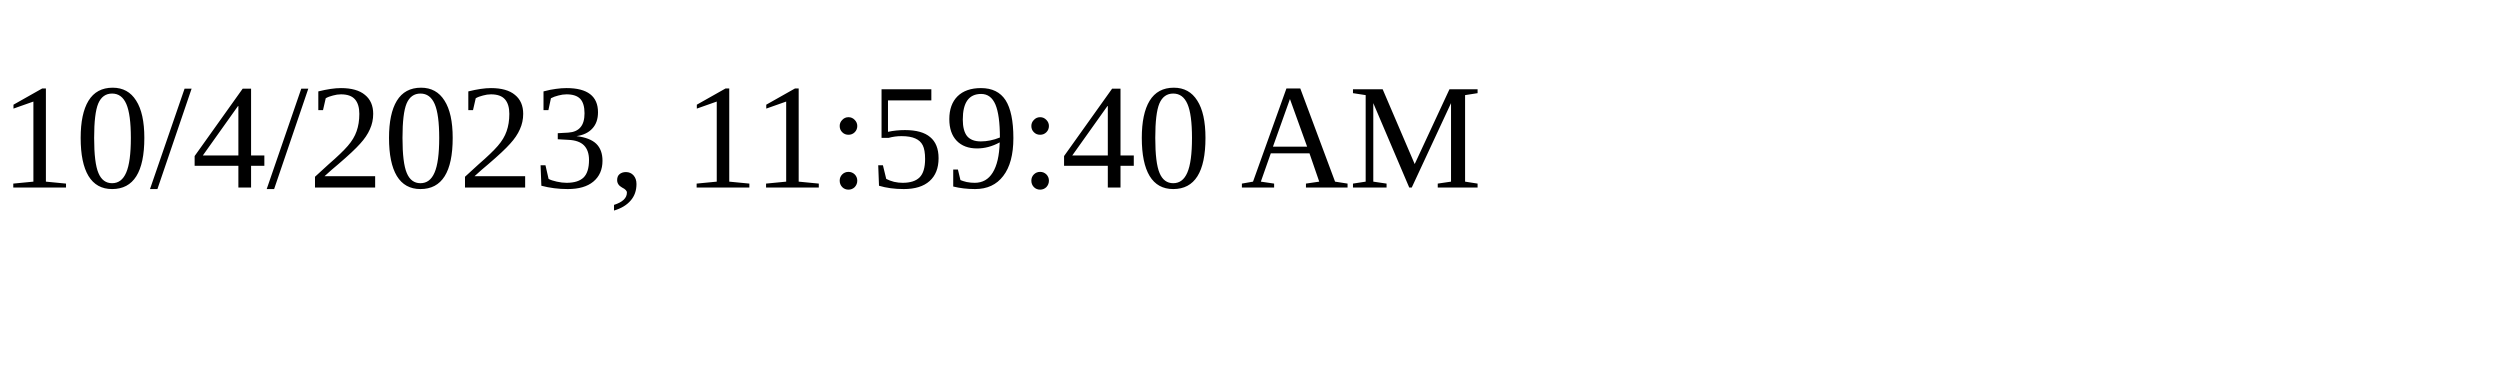
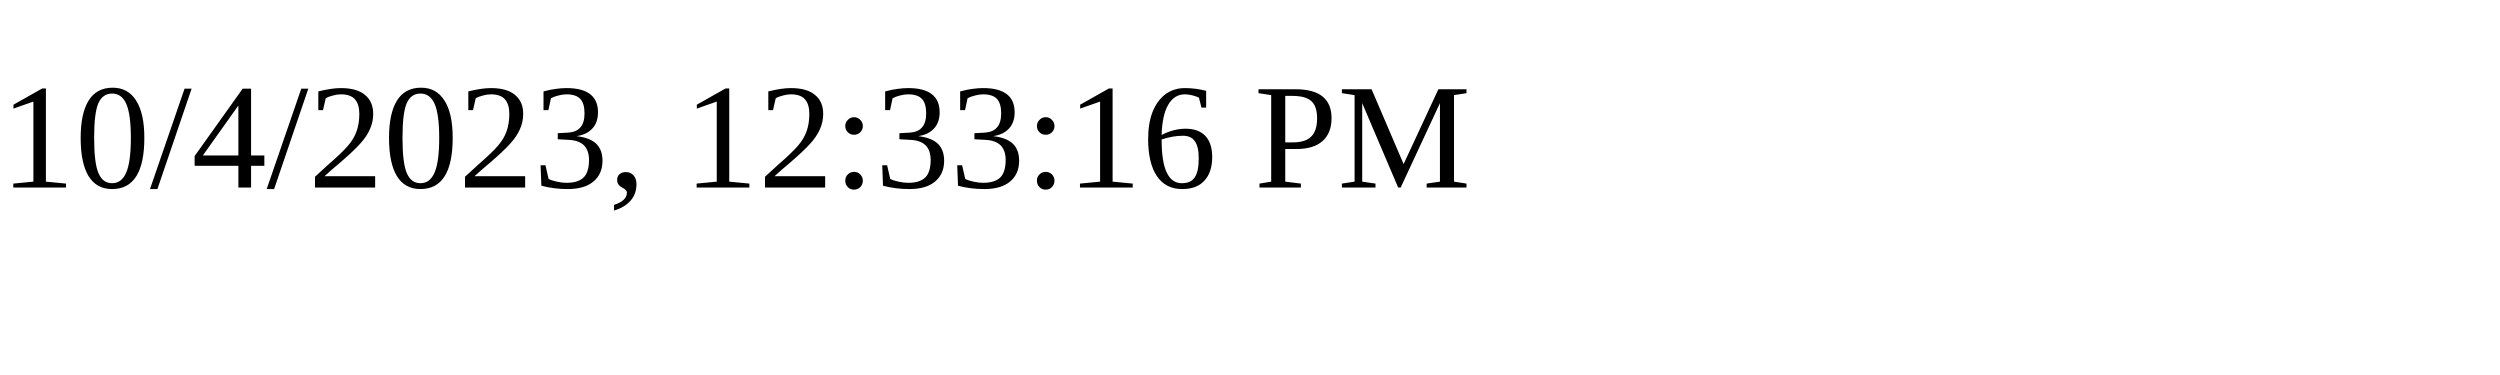
<svg xmlns="http://www.w3.org/2000/svg" height="30" width="200">
-   <text x="0" y="15">10/4/2023, 11:59:40 AM</text>
+   <text x="0" y="15">10/4/2023, 12:33:16 PM</text>
</svg>
